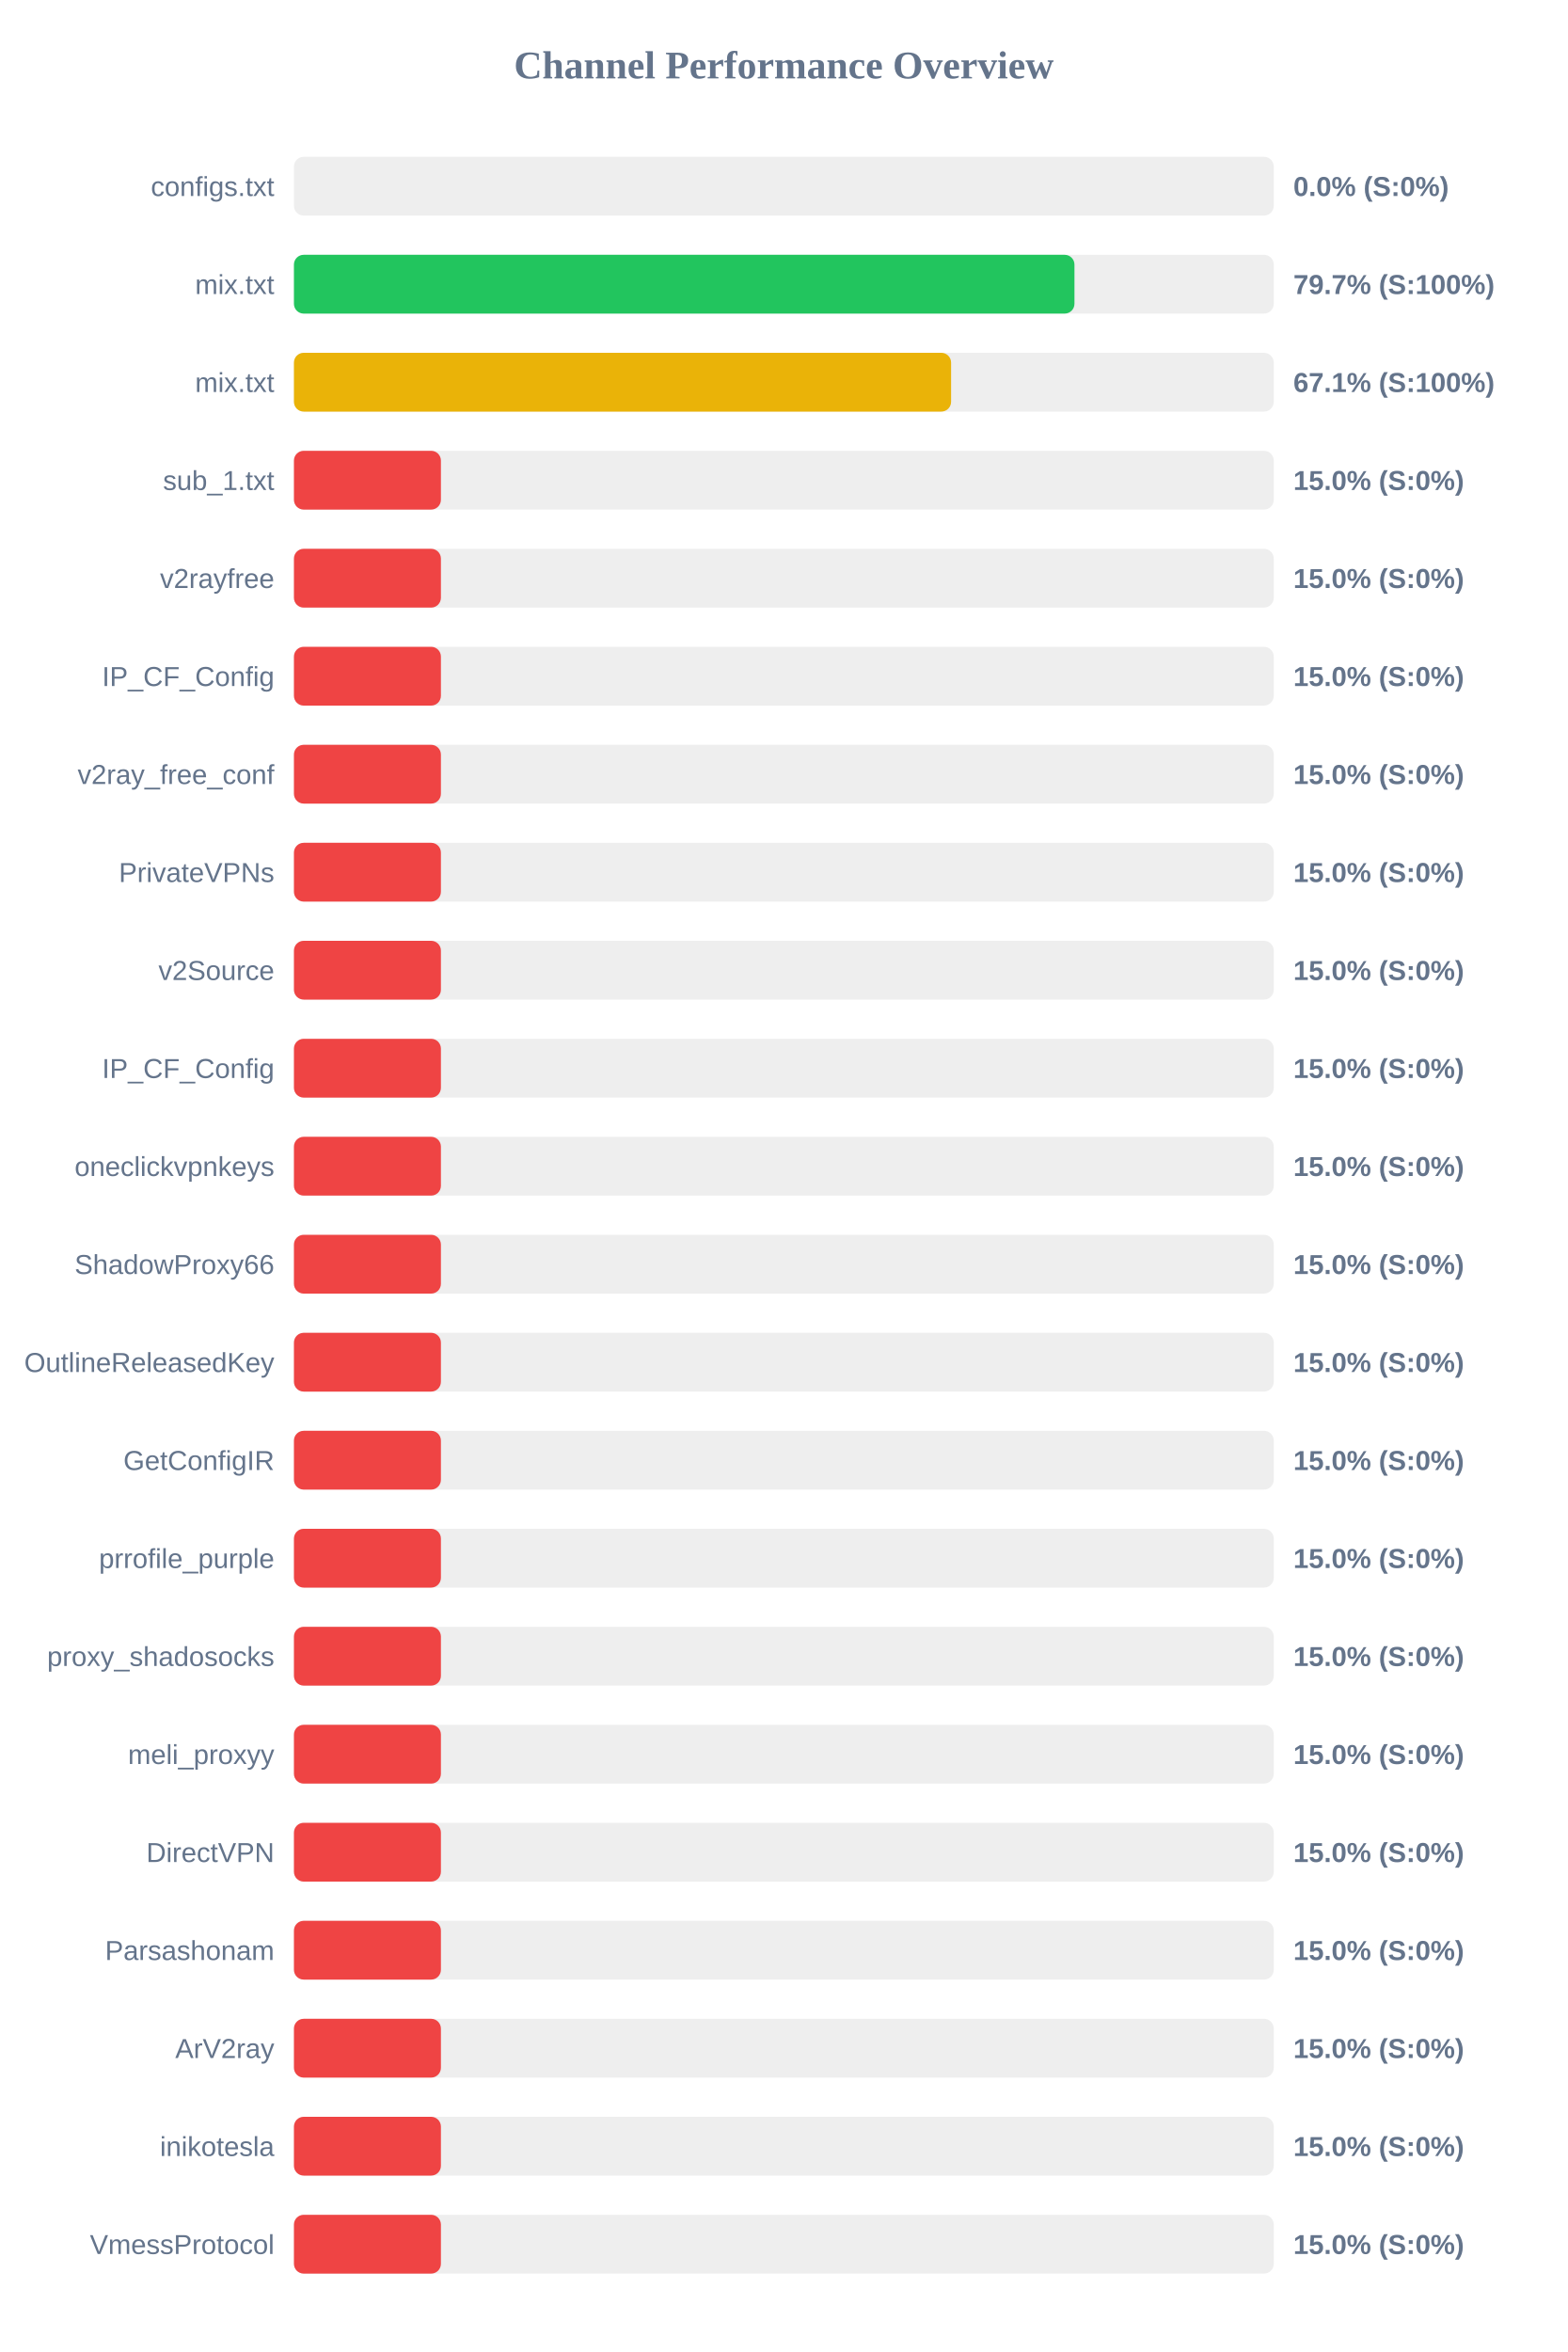
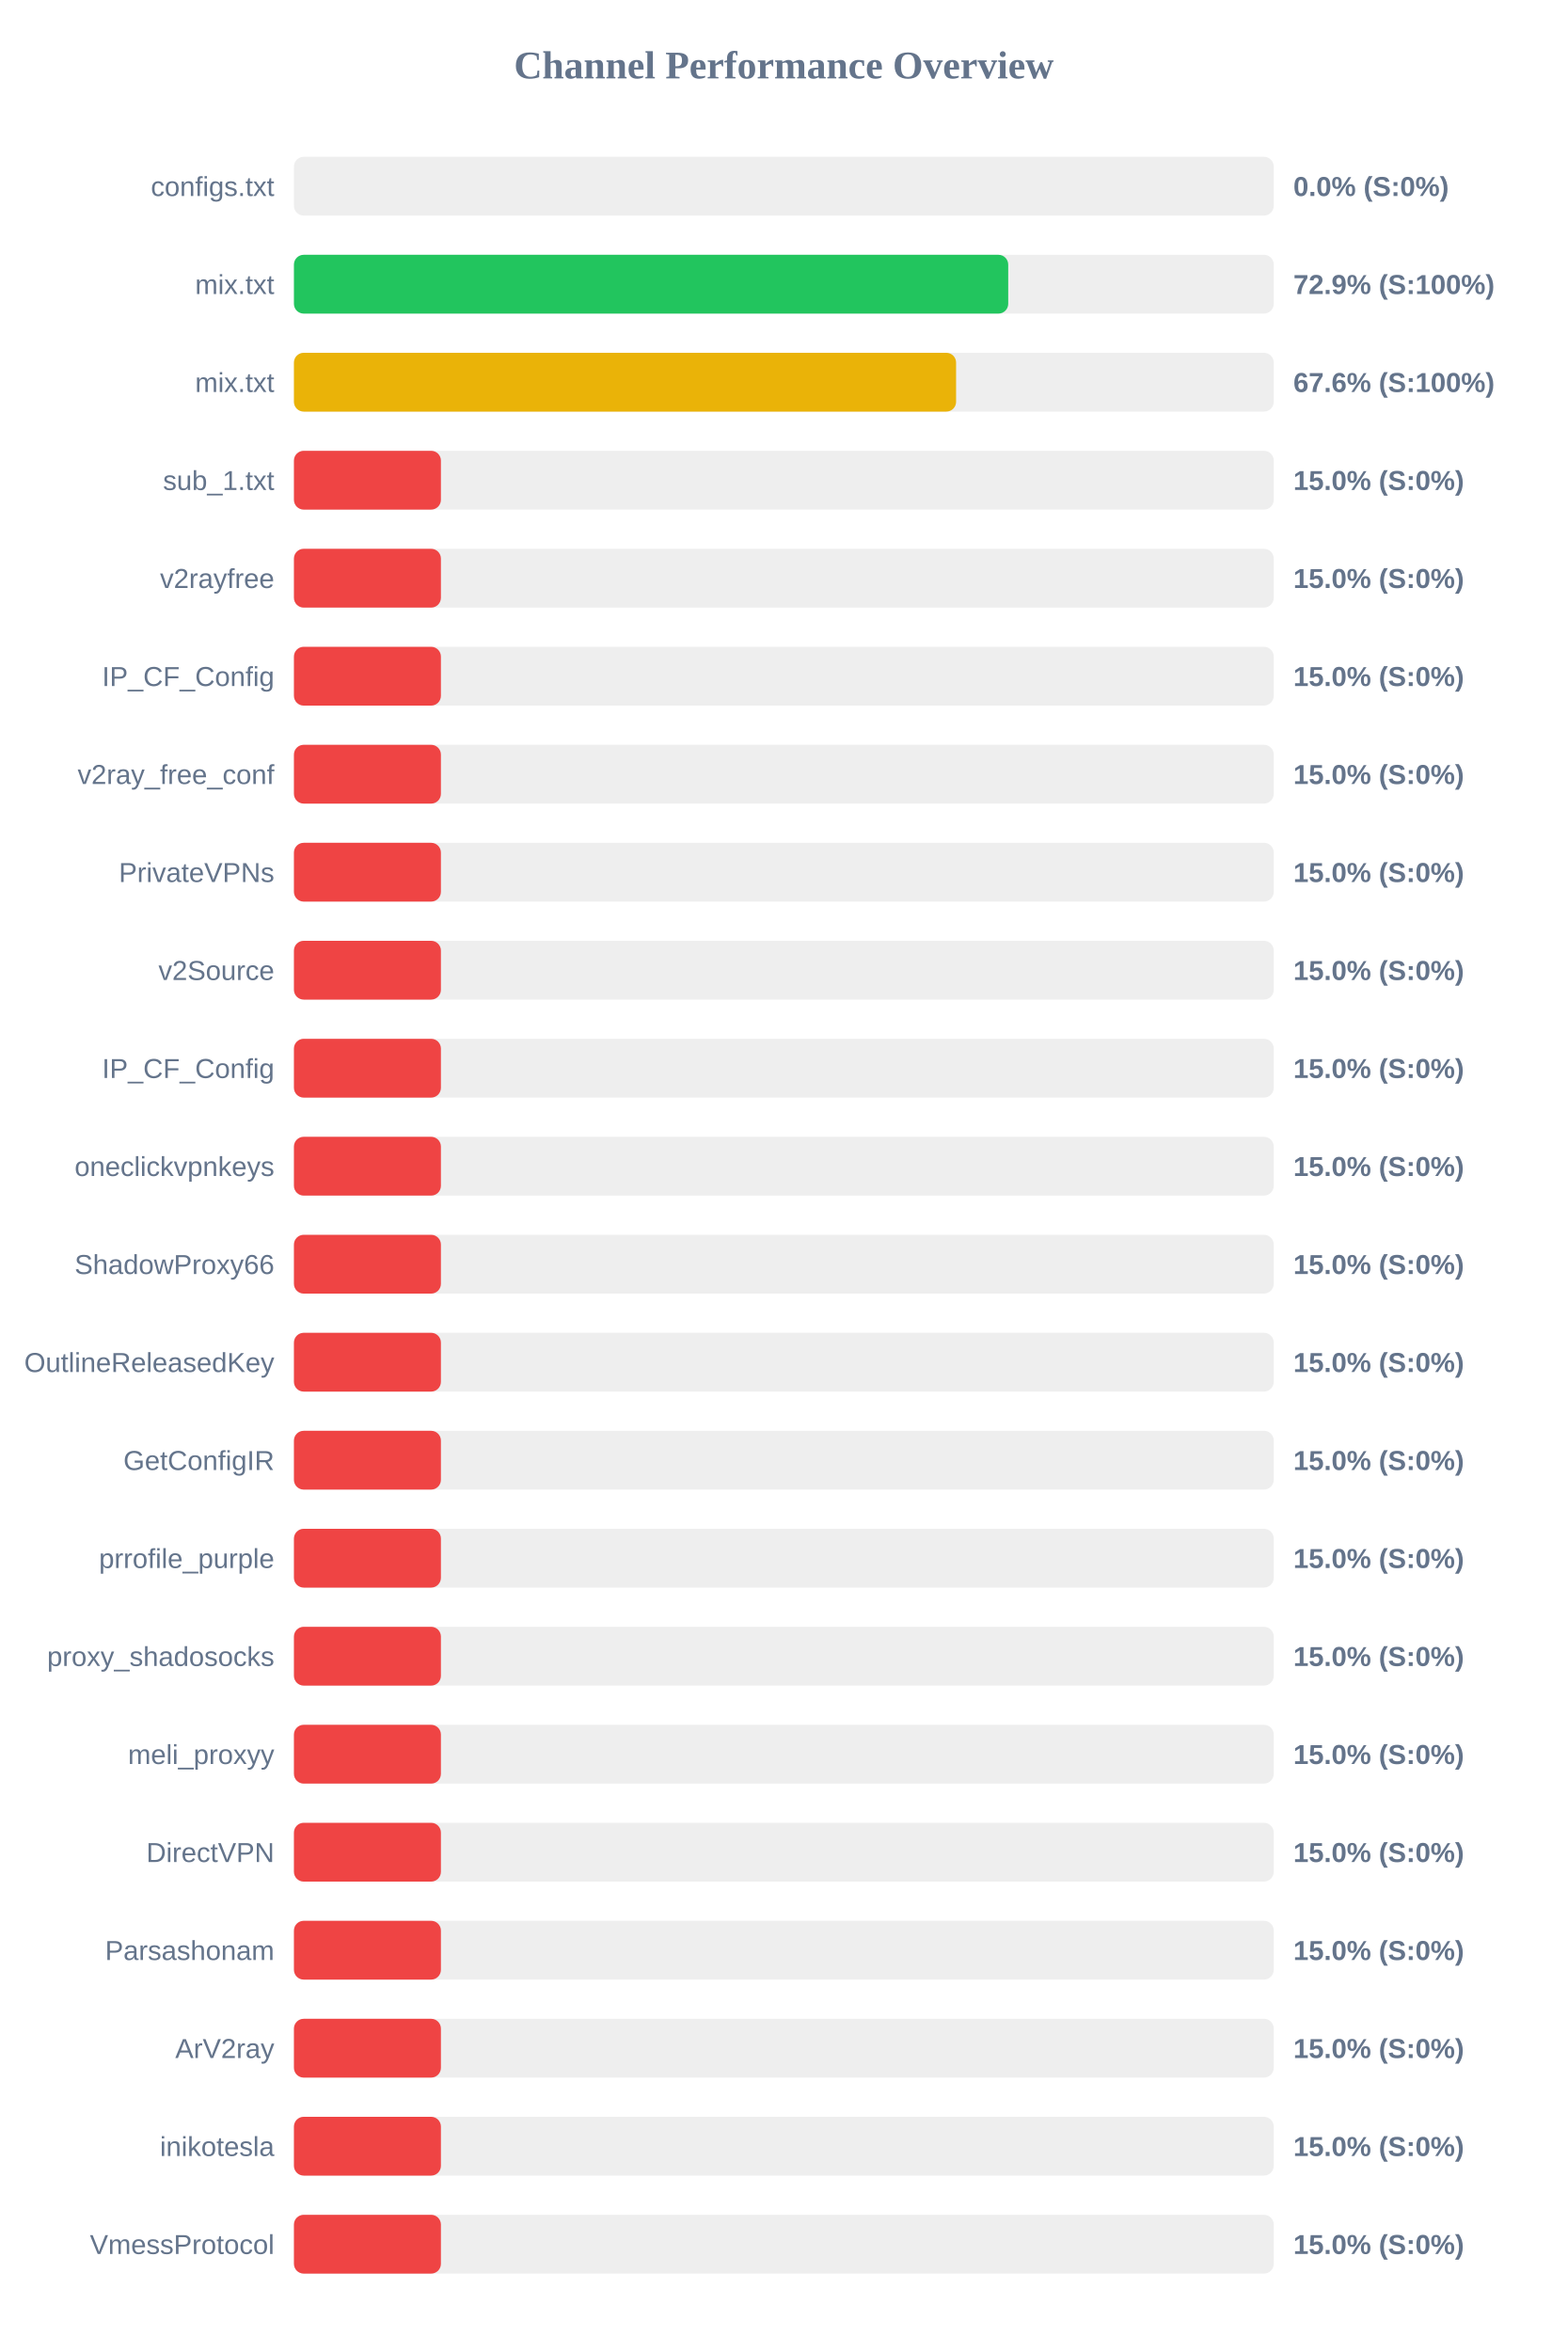
<svg xmlns="http://www.w3.org/2000/svg" width="800" height="1200" version="1.1">
  <style>
        .row { font: 14px Arial; fill: #64748b; }
        .score { font: bold 14px Arial; fill: #64748b; }
    </style>
  <text x="400" y="40" text-anchor="middle" font-size="20px" font-weight="bold" fill="#64748b">Channel Performance Overview</text>
  <rect x="150" y="80" width="500" height="30" fill="#eee" rx="5" />
  <rect x="150" y="80" width="0.0" height="30" fill="#ef4444" rx="5" />
  <text x="140" y="100" text-anchor="end" class="row">configs.txt</text>
  <text x="660" y="100" text-anchor="start" class="score">0.0% (S:0%)</text>
  <rect x="150" y="130" width="500" height="30" fill="#eee" rx="5" />
-   <rect x="150" y="130" width="398.3" height="30" fill="#22c55e" rx="5" />
+   <rect x="150" y="130" width="364.5" height="30" fill="#22c55e" rx="5" />
  <text x="140" y="150" text-anchor="end" class="row">mix.txt</text>
-   <text x="660" y="150" text-anchor="start" class="score">79.7% (S:100%)</text>
+   <text x="660" y="150" text-anchor="start" class="score">72.9% (S:100%)</text>
  <rect x="150" y="180" width="500" height="30" fill="#eee" rx="5" />
-   <rect x="150" y="180" width="335.35" height="30" fill="#eab308" rx="5" />
+   <rect x="150" y="180" width="337.9" height="30" fill="#eab308" rx="5" />
  <text x="140" y="200" text-anchor="end" class="row">mix.txt</text>
-   <text x="660" y="200" text-anchor="start" class="score">67.1% (S:100%)</text>
+   <text x="660" y="200" text-anchor="start" class="score">67.6% (S:100%)</text>
  <rect x="150" y="230" width="500" height="30" fill="#eee" rx="5" />
  <rect x="150" y="230" width="75.0" height="30" fill="#ef4444" rx="5" />
  <text x="140" y="250" text-anchor="end" class="row">sub_1.txt</text>
  <text x="660" y="250" text-anchor="start" class="score">15.0% (S:0%)</text>
  <rect x="150" y="280" width="500" height="30" fill="#eee" rx="5" />
  <rect x="150" y="280" width="75.0" height="30" fill="#ef4444" rx="5" />
  <text x="140" y="300" text-anchor="end" class="row">v2rayfree</text>
  <text x="660" y="300" text-anchor="start" class="score">15.0% (S:0%)</text>
  <rect x="150" y="330" width="500" height="30" fill="#eee" rx="5" />
  <rect x="150" y="330" width="75.0" height="30" fill="#ef4444" rx="5" />
  <text x="140" y="350" text-anchor="end" class="row">IP_CF_Config</text>
  <text x="660" y="350" text-anchor="start" class="score">15.0% (S:0%)</text>
  <rect x="150" y="380" width="500" height="30" fill="#eee" rx="5" />
  <rect x="150" y="380" width="75.0" height="30" fill="#ef4444" rx="5" />
  <text x="140" y="400" text-anchor="end" class="row">v2ray_free_conf</text>
  <text x="660" y="400" text-anchor="start" class="score">15.0% (S:0%)</text>
  <rect x="150" y="430" width="500" height="30" fill="#eee" rx="5" />
  <rect x="150" y="430" width="75.0" height="30" fill="#ef4444" rx="5" />
  <text x="140" y="450" text-anchor="end" class="row">PrivateVPNs</text>
  <text x="660" y="450" text-anchor="start" class="score">15.0% (S:0%)</text>
  <rect x="150" y="480" width="500" height="30" fill="#eee" rx="5" />
  <rect x="150" y="480" width="75.0" height="30" fill="#ef4444" rx="5" />
  <text x="140" y="500" text-anchor="end" class="row">v2Source</text>
  <text x="660" y="500" text-anchor="start" class="score">15.0% (S:0%)</text>
  <rect x="150" y="530" width="500" height="30" fill="#eee" rx="5" />
  <rect x="150" y="530" width="75.0" height="30" fill="#ef4444" rx="5" />
  <text x="140" y="550" text-anchor="end" class="row">IP_CF_Config</text>
  <text x="660" y="550" text-anchor="start" class="score">15.0% (S:0%)</text>
  <rect x="150" y="580" width="500" height="30" fill="#eee" rx="5" />
  <rect x="150" y="580" width="75.0" height="30" fill="#ef4444" rx="5" />
  <text x="140" y="600" text-anchor="end" class="row">oneclickvpnkeys</text>
  <text x="660" y="600" text-anchor="start" class="score">15.0% (S:0%)</text>
  <rect x="150" y="630" width="500" height="30" fill="#eee" rx="5" />
  <rect x="150" y="630" width="75.0" height="30" fill="#ef4444" rx="5" />
  <text x="140" y="650" text-anchor="end" class="row">ShadowProxy66</text>
  <text x="660" y="650" text-anchor="start" class="score">15.0% (S:0%)</text>
  <rect x="150" y="680" width="500" height="30" fill="#eee" rx="5" />
  <rect x="150" y="680" width="75.0" height="30" fill="#ef4444" rx="5" />
  <text x="140" y="700" text-anchor="end" class="row">OutlineReleasedKey</text>
  <text x="660" y="700" text-anchor="start" class="score">15.0% (S:0%)</text>
  <rect x="150" y="730" width="500" height="30" fill="#eee" rx="5" />
  <rect x="150" y="730" width="75.0" height="30" fill="#ef4444" rx="5" />
  <text x="140" y="750" text-anchor="end" class="row">GetConfigIR</text>
  <text x="660" y="750" text-anchor="start" class="score">15.0% (S:0%)</text>
  <rect x="150" y="780" width="500" height="30" fill="#eee" rx="5" />
  <rect x="150" y="780" width="75.0" height="30" fill="#ef4444" rx="5" />
  <text x="140" y="800" text-anchor="end" class="row">prrofile_purple</text>
  <text x="660" y="800" text-anchor="start" class="score">15.0% (S:0%)</text>
  <rect x="150" y="830" width="500" height="30" fill="#eee" rx="5" />
  <rect x="150" y="830" width="75.0" height="30" fill="#ef4444" rx="5" />
  <text x="140" y="850" text-anchor="end" class="row">proxy_shadosocks</text>
  <text x="660" y="850" text-anchor="start" class="score">15.0% (S:0%)</text>
  <rect x="150" y="880" width="500" height="30" fill="#eee" rx="5" />
  <rect x="150" y="880" width="75.0" height="30" fill="#ef4444" rx="5" />
  <text x="140" y="900" text-anchor="end" class="row">meli_proxyy</text>
  <text x="660" y="900" text-anchor="start" class="score">15.0% (S:0%)</text>
  <rect x="150" y="930" width="500" height="30" fill="#eee" rx="5" />
  <rect x="150" y="930" width="75.0" height="30" fill="#ef4444" rx="5" />
  <text x="140" y="950" text-anchor="end" class="row">DirectVPN</text>
  <text x="660" y="950" text-anchor="start" class="score">15.0% (S:0%)</text>
  <rect x="150" y="980" width="500" height="30" fill="#eee" rx="5" />
  <rect x="150" y="980" width="75.0" height="30" fill="#ef4444" rx="5" />
  <text x="140" y="1000" text-anchor="end" class="row">Parsashonam</text>
  <text x="660" y="1000" text-anchor="start" class="score">15.0% (S:0%)</text>
  <rect x="150" y="1030" width="500" height="30" fill="#eee" rx="5" />
  <rect x="150" y="1030" width="75.0" height="30" fill="#ef4444" rx="5" />
  <text x="140" y="1050" text-anchor="end" class="row">ArV2ray</text>
  <text x="660" y="1050" text-anchor="start" class="score">15.0% (S:0%)</text>
  <rect x="150" y="1080" width="500" height="30" fill="#eee" rx="5" />
  <rect x="150" y="1080" width="75.0" height="30" fill="#ef4444" rx="5" />
  <text x="140" y="1100" text-anchor="end" class="row">inikotesla</text>
  <text x="660" y="1100" text-anchor="start" class="score">15.0% (S:0%)</text>
  <rect x="150" y="1130" width="500" height="30" fill="#eee" rx="5" />
  <rect x="150" y="1130" width="75.0" height="30" fill="#ef4444" rx="5" />
  <text x="140" y="1150" text-anchor="end" class="row">VmessProtocol</text>
  <text x="660" y="1150" text-anchor="start" class="score">15.0% (S:0%)</text>
</svg>
